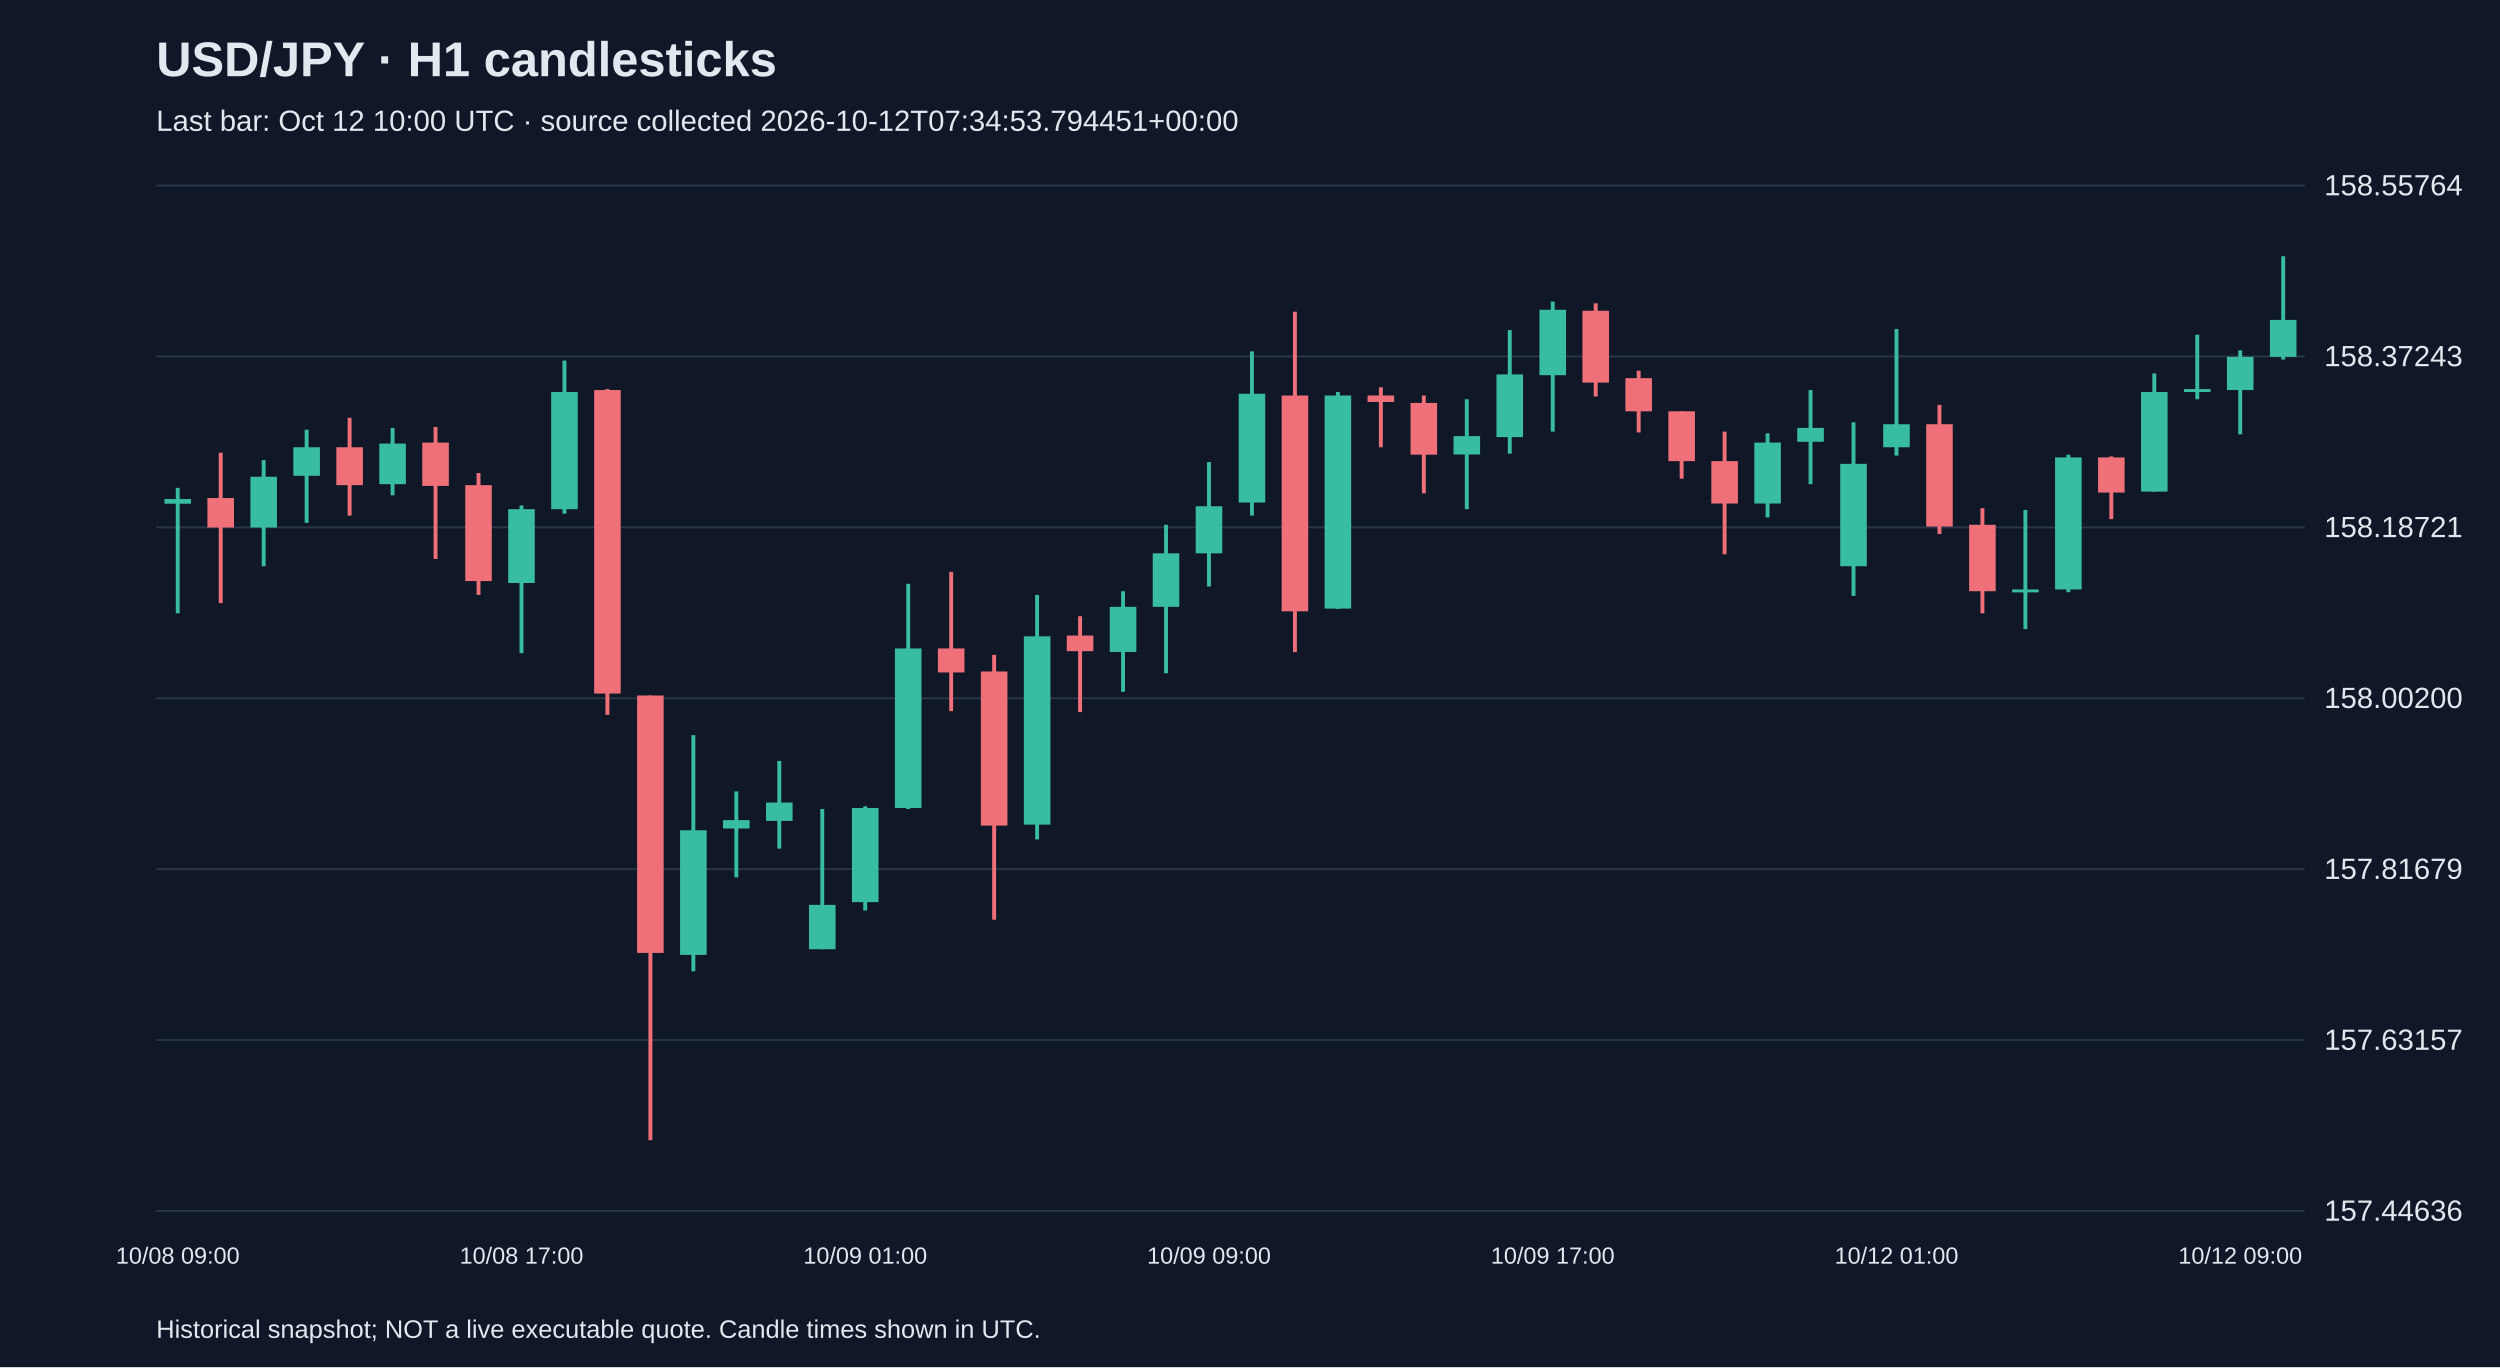
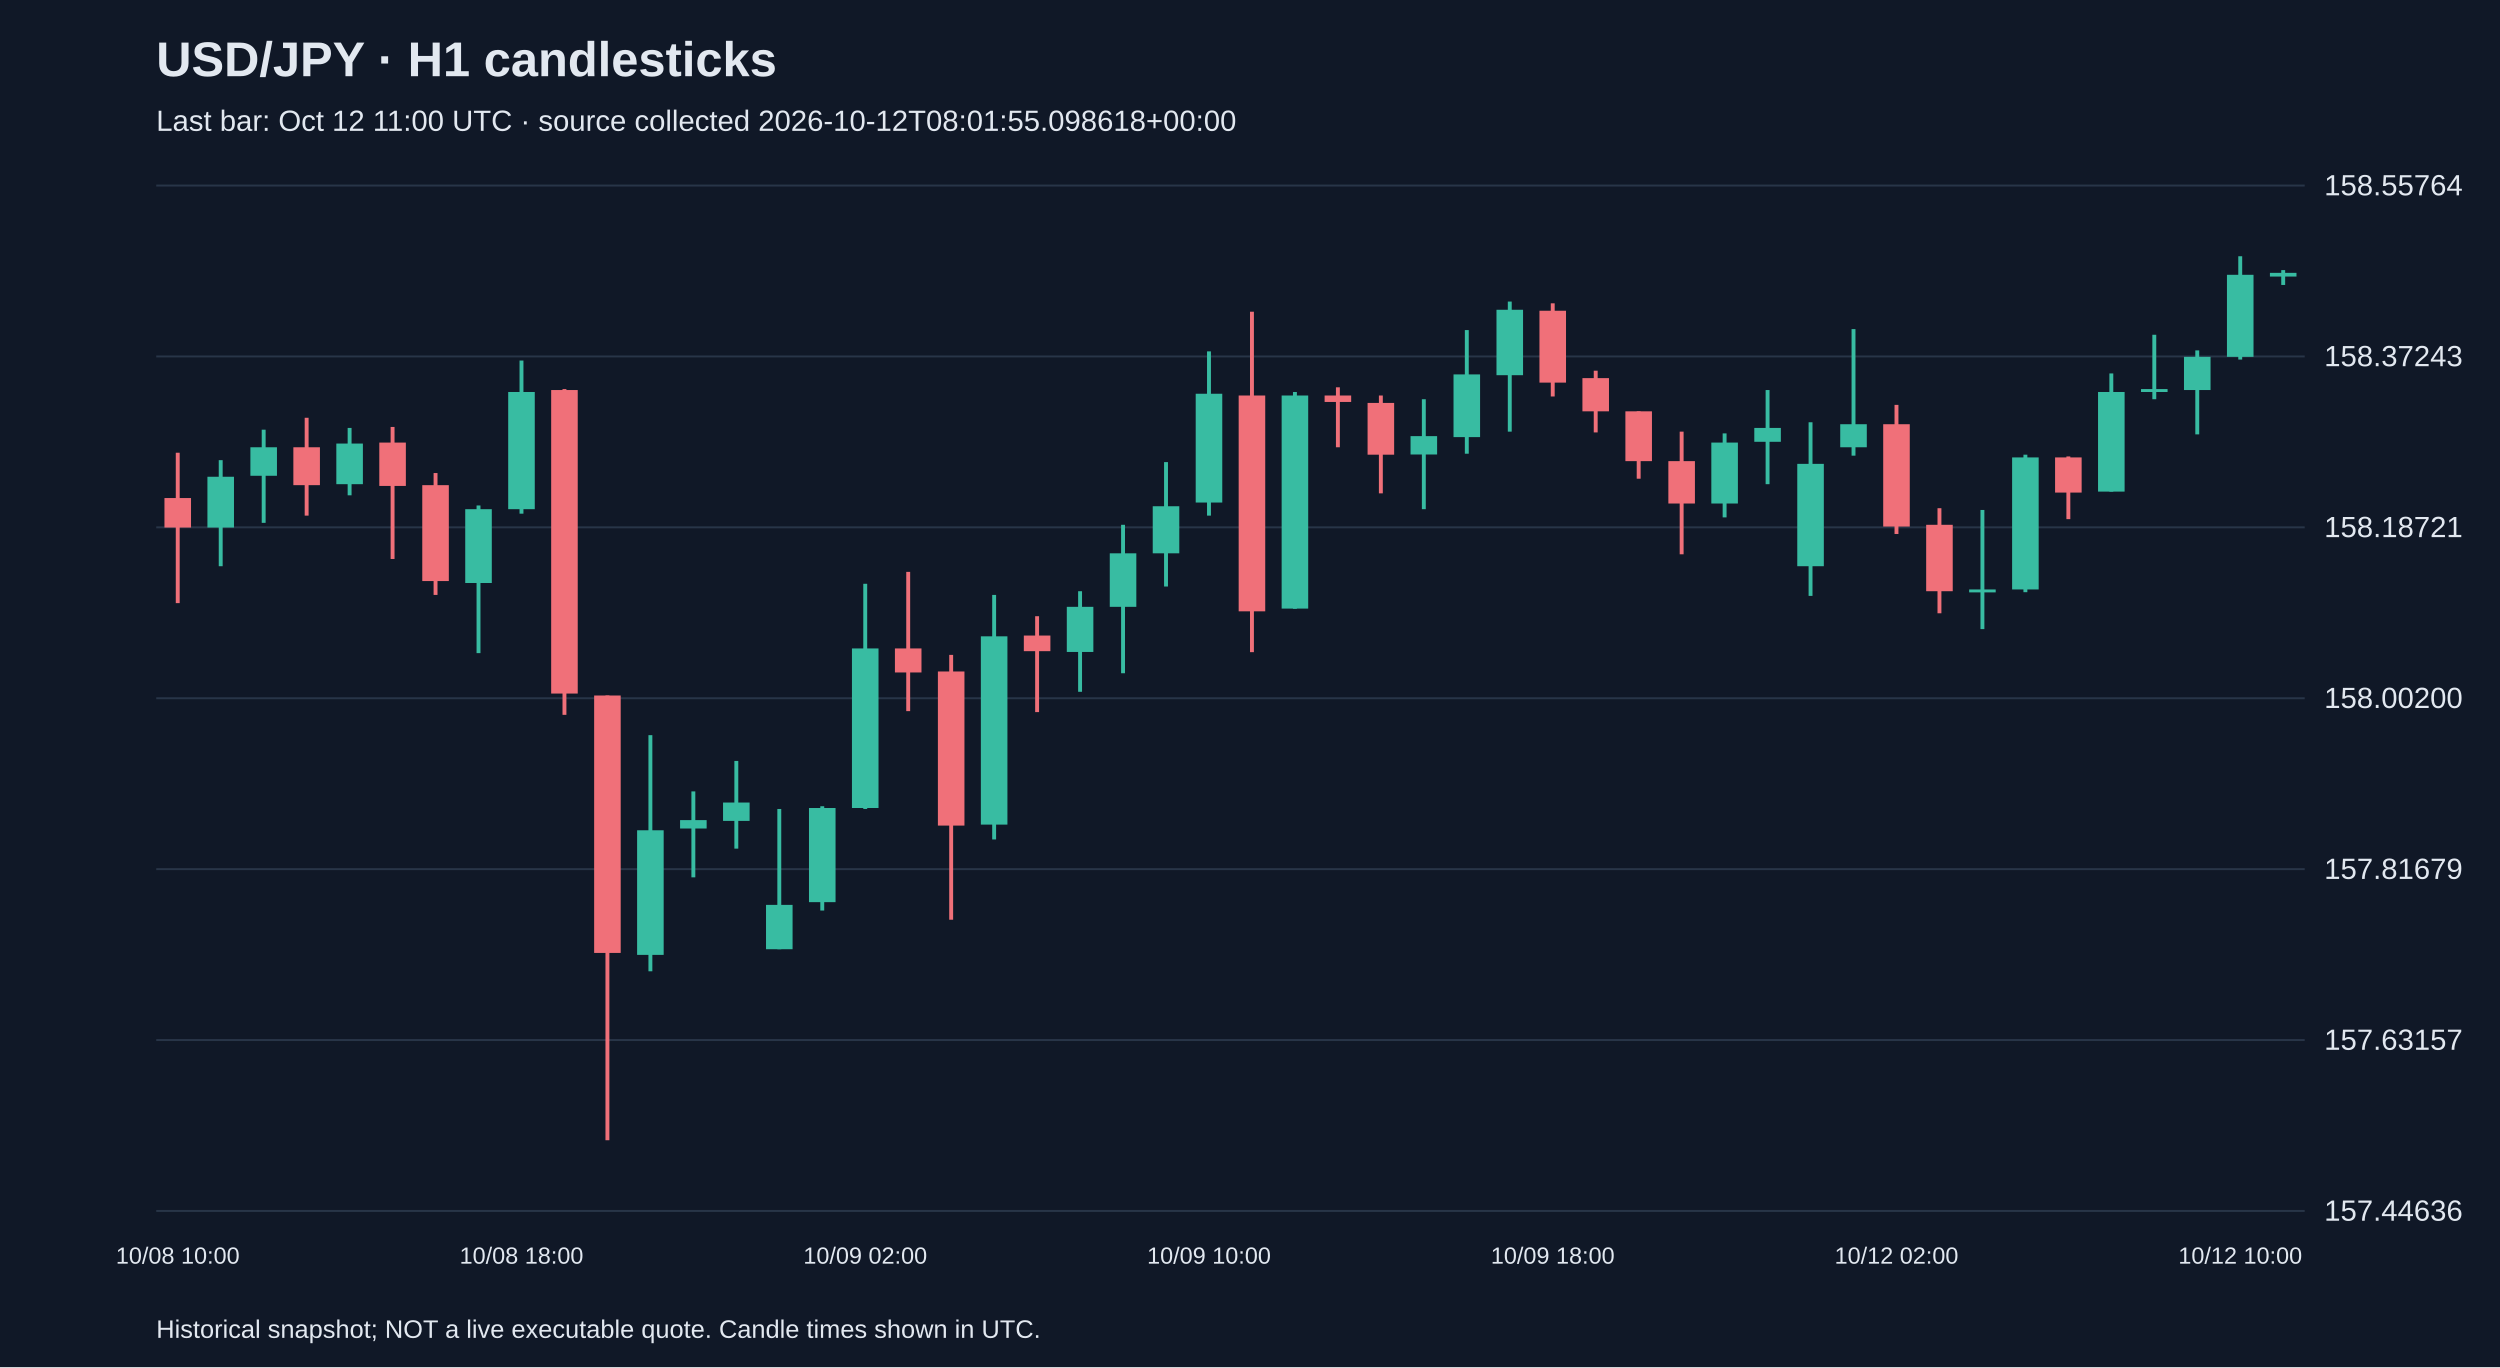
<svg xmlns="http://www.w3.org/2000/svg" viewBox="0 0 1280 700">
  <rect width="100%" height="100%" fill="#101827" />
  <style>text{font-family:Arial,sans-serif;fill:#e2e8f0}</style>
  <text x="80" y="39" font-size="25" font-weight="bold">USD/JPY · H1 candlesticks</text>
-   <text x="80" y="67" font-size="15" fill="#a6b1c5">Last bar: Oct 12 10:00 UTC · source collected 2026-10-12T07:34:53.794451+00:00</text>
+   <text x="80" y="67" font-size="15" fill="#a6b1c5">Last bar: Oct 12 11:00 UTC · source collected 2026-10-12T08:01:55.098618+00:00</text>
  <line x1="80" y1="620.0" x2="1180" y2="620.0" stroke="#283548" />
  <text x="1190" y="625.0" font-size="15">157.44636</text>
  <line x1="80" y1="532.5" x2="1180" y2="532.5" stroke="#283548" />
  <text x="1190" y="537.5" font-size="15">157.63157</text>
  <line x1="80" y1="445.0" x2="1180" y2="445.0" stroke="#283548" />
  <text x="1190" y="450.0" font-size="15">157.81679</text>
  <line x1="80" y1="357.5" x2="1180" y2="357.5" stroke="#283548" />
  <text x="1190" y="362.5" font-size="15">158.00200</text>
  <line x1="80" y1="270.0" x2="1180" y2="270.0" stroke="#283548" />
  <text x="1190" y="275.0" font-size="15">158.18721</text>
  <line x1="80" y1="182.5" x2="1180" y2="182.5" stroke="#283548" />
  <text x="1190" y="187.5" font-size="15">158.37243</text>
  <line x1="80" y1="95.0" x2="1180" y2="95.0" stroke="#283548" />
  <text x="1190" y="100.0" font-size="15">158.55764</text>
-   <line x1="91.0" y1="249.8" x2="91.0" y2="314.0" stroke="#38bca2" stroke-width="2" />
-   <rect x="84.2" y="255.5" width="13.6" height="2.4" fill="#38bca2" />
-   <text x="91.0" y="647" text-anchor="middle" font-size="12">10/08 09:00</text>
-   <line x1="113.0" y1="231.8" x2="113.0" y2="308.8" stroke="#f07079" stroke-width="2" />
-   <rect x="106.2" y="255.0" width="13.6" height="15.1" fill="#f07079" />
-   <line x1="135.0" y1="235.6" x2="135.0" y2="289.9" stroke="#38bca2" stroke-width="2" />
-   <rect x="128.2" y="244.1" width="13.6" height="26.0" fill="#38bca2" />
-   <line x1="157.0" y1="220.0" x2="157.0" y2="267.7" stroke="#38bca2" stroke-width="2" />
-   <rect x="150.2" y="229.0" width="13.6" height="14.6" fill="#38bca2" />
-   <line x1="179.0" y1="213.9" x2="179.0" y2="264.0" stroke="#f07079" stroke-width="2" />
-   <rect x="172.2" y="229.0" width="13.6" height="19.4" fill="#f07079" />
-   <line x1="201.0" y1="219.1" x2="201.0" y2="253.6" stroke="#38bca2" stroke-width="2" />
-   <rect x="194.2" y="227.1" width="13.6" height="20.8" fill="#38bca2" />
-   <line x1="223.0" y1="218.6" x2="223.0" y2="286.2" stroke="#f07079" stroke-width="2" />
-   <rect x="216.2" y="226.6" width="13.6" height="22.2" fill="#f07079" />
-   <line x1="245.0" y1="242.2" x2="245.0" y2="304.6" stroke="#f07079" stroke-width="2" />
-   <rect x="238.2" y="248.4" width="13.6" height="49.1" fill="#f07079" />
-   <line x1="267.0" y1="258.8" x2="267.0" y2="334.4" stroke="#38bca2" stroke-width="2" />
-   <rect x="260.2" y="260.7" width="13.6" height="37.8" fill="#38bca2" />
-   <text x="267.0" y="647" text-anchor="middle" font-size="12">10/08 17:00</text>
-   <line x1="289.0" y1="184.6" x2="289.0" y2="263.0" stroke="#38bca2" stroke-width="2" />
-   <rect x="282.2" y="200.7" width="13.6" height="60.0" fill="#38bca2" />
-   <line x1="311.0" y1="199.2" x2="311.0" y2="366.0" stroke="#f07079" stroke-width="2" />
-   <rect x="304.2" y="199.7" width="13.6" height="155.4" fill="#f07079" />
-   <line x1="333.0" y1="356.1" x2="333.0" y2="583.8" stroke="#f07079" stroke-width="2" />
-   <rect x="326.2" y="356.1" width="13.6" height="131.8" fill="#f07079" />
-   <line x1="355.0" y1="376.4" x2="355.0" y2="497.3" stroke="#38bca2" stroke-width="2" />
-   <rect x="348.2" y="425.1" width="13.6" height="63.8" fill="#38bca2" />
-   <line x1="377.0" y1="405.2" x2="377.0" y2="449.2" stroke="#38bca2" stroke-width="2" />
-   <rect x="370.2" y="419.9" width="13.6" height="4.3" fill="#38bca2" />
-   <line x1="399.0" y1="389.6" x2="399.0" y2="434.5" stroke="#38bca2" stroke-width="2" />
-   <rect x="392.2" y="410.9" width="13.6" height="9.4" fill="#38bca2" />
-   <line x1="421.0" y1="414.2" x2="421.0" y2="486.0" stroke="#38bca2" stroke-width="2" />
-   <rect x="414.2" y="463.3" width="13.6" height="22.7" fill="#38bca2" />
-   <line x1="443.0" y1="412.8" x2="443.0" y2="466.2" stroke="#38bca2" stroke-width="2" />
-   <rect x="436.2" y="413.7" width="13.6" height="48.2" fill="#38bca2" />
-   <text x="443.0" y="647" text-anchor="middle" font-size="12">10/09 01:00</text>
-   <line x1="465.0" y1="298.9" x2="465.0" y2="414.2" stroke="#38bca2" stroke-width="2" />
-   <rect x="458.2" y="332.0" width="13.6" height="81.7" fill="#38bca2" />
-   <line x1="487.0" y1="292.8" x2="487.0" y2="364.1" stroke="#f07079" stroke-width="2" />
-   <rect x="480.2" y="332.0" width="13.6" height="12.3" fill="#f07079" />
-   <line x1="509.0" y1="335.3" x2="509.0" y2="470.9" stroke="#f07079" stroke-width="2" />
-   <rect x="502.2" y="343.8" width="13.6" height="78.9" fill="#f07079" />
-   <line x1="531.0" y1="304.6" x2="531.0" y2="429.8" stroke="#38bca2" stroke-width="2" />
-   <rect x="524.2" y="325.8" width="13.6" height="96.4" fill="#38bca2" />
-   <line x1="553.0" y1="315.5" x2="553.0" y2="364.6" stroke="#f07079" stroke-width="2" />
-   <rect x="546.2" y="325.4" width="13.6" height="8.0" fill="#f07079" />
-   <line x1="575.0" y1="302.7" x2="575.0" y2="354.2" stroke="#38bca2" stroke-width="2" />
-   <rect x="568.2" y="310.7" width="13.6" height="23.1" fill="#38bca2" />
-   <line x1="597.0" y1="268.7" x2="597.0" y2="344.7" stroke="#38bca2" stroke-width="2" />
-   <rect x="590.2" y="283.3" width="13.6" height="27.4" fill="#38bca2" />
-   <line x1="619.0" y1="236.6" x2="619.0" y2="300.3" stroke="#38bca2" stroke-width="2" />
-   <rect x="612.2" y="259.2" width="13.6" height="24.1" fill="#38bca2" />
-   <text x="619.0" y="647" text-anchor="middle" font-size="12">10/09 09:00</text>
-   <line x1="641.0" y1="179.9" x2="641.0" y2="264.0" stroke="#38bca2" stroke-width="2" />
-   <rect x="634.2" y="201.6" width="13.6" height="55.7" fill="#38bca2" />
-   <line x1="663.0" y1="159.6" x2="663.0" y2="333.9" stroke="#f07079" stroke-width="2" />
-   <rect x="656.2" y="202.5" width="13.6" height="110.5" fill="#f07079" />
-   <line x1="685.0" y1="200.7" x2="685.0" y2="311.7" stroke="#38bca2" stroke-width="2" />
-   <rect x="678.2" y="202.5" width="13.6" height="109.1" fill="#38bca2" />
-   <line x1="707.0" y1="198.3" x2="707.0" y2="229.0" stroke="#f07079" stroke-width="2" />
-   <rect x="700.2" y="202.5" width="13.6" height="3.3" fill="#f07079" />
-   <line x1="729.0" y1="202.5" x2="729.0" y2="252.6" stroke="#f07079" stroke-width="2" />
-   <rect x="722.2" y="206.3" width="13.6" height="26.5" fill="#f07079" />
-   <line x1="751.0" y1="204.4" x2="751.0" y2="260.7" stroke="#38bca2" stroke-width="2" />
-   <rect x="744.2" y="223.3" width="13.6" height="9.4" fill="#38bca2" />
-   <line x1="773.0" y1="169.0" x2="773.0" y2="232.3" stroke="#38bca2" stroke-width="2" />
-   <rect x="766.2" y="191.7" width="13.6" height="32.1" fill="#38bca2" />
-   <line x1="795.0" y1="154.4" x2="795.0" y2="221.0" stroke="#38bca2" stroke-width="2" />
-   <rect x="788.2" y="158.6" width="13.6" height="33.5" fill="#38bca2" />
-   <text x="795.0" y="647" text-anchor="middle" font-size="12">10/09 17:00</text>
-   <line x1="817.0" y1="155.3" x2="817.0" y2="203.0" stroke="#f07079" stroke-width="2" />
-   <rect x="810.2" y="159.1" width="13.6" height="36.8" fill="#f07079" />
-   <line x1="839.0" y1="189.8" x2="839.0" y2="221.4" stroke="#f07079" stroke-width="2" />
-   <rect x="832.2" y="193.6" width="13.6" height="17.0" fill="#f07079" />
-   <line x1="861.0" y1="210.6" x2="861.0" y2="245.1" stroke="#f07079" stroke-width="2" />
-   <rect x="854.2" y="210.6" width="13.6" height="25.5" fill="#f07079" />
-   <line x1="883.0" y1="221.0" x2="883.0" y2="283.8" stroke="#f07079" stroke-width="2" />
-   <rect x="876.2" y="236.1" width="13.6" height="21.7" fill="#f07079" />
-   <line x1="905.0" y1="221.9" x2="905.0" y2="264.9" stroke="#38bca2" stroke-width="2" />
-   <rect x="898.2" y="226.6" width="13.6" height="31.2" fill="#38bca2" />
-   <line x1="927.0" y1="199.7" x2="927.0" y2="247.9" stroke="#38bca2" stroke-width="2" />
-   <rect x="920.2" y="219.1" width="13.6" height="7.1" fill="#38bca2" />
-   <line x1="949.0" y1="216.2" x2="949.0" y2="305.1" stroke="#38bca2" stroke-width="2" />
-   <rect x="942.2" y="237.5" width="13.6" height="52.4" fill="#38bca2" />
-   <line x1="971.0" y1="168.5" x2="971.0" y2="233.3" stroke="#38bca2" stroke-width="2" />
-   <rect x="964.2" y="217.2" width="13.6" height="11.8" fill="#38bca2" />
-   <text x="971.0" y="647" text-anchor="middle" font-size="12">10/12 01:00</text>
-   <line x1="993.0" y1="207.3" x2="993.0" y2="273.4" stroke="#f07079" stroke-width="2" />
-   <rect x="986.2" y="217.2" width="13.6" height="52.4" fill="#f07079" />
-   <line x1="1015.0" y1="260.2" x2="1015.0" y2="314.0" stroke="#f07079" stroke-width="2" />
-   <rect x="1008.2" y="268.7" width="13.6" height="34.0" fill="#f07079" />
-   <line x1="1037.0" y1="261.1" x2="1037.0" y2="322.1" stroke="#38bca2" stroke-width="2" />
-   <rect x="1030.2" y="301.8" width="13.6" height="1.5" fill="#38bca2" />
-   <line x1="1059.0" y1="232.8" x2="1059.0" y2="303.2" stroke="#38bca2" stroke-width="2" />
-   <rect x="1052.2" y="234.2" width="13.6" height="67.6" fill="#38bca2" />
-   <line x1="1081.0" y1="233.7" x2="1081.0" y2="265.8" stroke="#f07079" stroke-width="2" />
-   <rect x="1074.2" y="234.2" width="13.6" height="18.0" fill="#f07079" />
-   <line x1="1103.0" y1="191.2" x2="1103.0" y2="251.7" stroke="#38bca2" stroke-width="2" />
-   <rect x="1096.2" y="200.7" width="13.6" height="51.0" fill="#38bca2" />
-   <line x1="1125.0" y1="171.4" x2="1125.0" y2="204.4" stroke="#38bca2" stroke-width="2" />
-   <rect x="1118.2" y="199.2" width="13.6" height="1.5" fill="#38bca2" />
-   <line x1="1147.0" y1="179.4" x2="1147.0" y2="222.4" stroke="#38bca2" stroke-width="2" />
-   <rect x="1140.2" y="182.7" width="13.6" height="17.0" fill="#38bca2" />
-   <text x="1147.0" y="647" text-anchor="middle" font-size="12">10/12 09:00</text>
-   <line x1="1169.0" y1="131.2" x2="1169.0" y2="184.1" stroke="#38bca2" stroke-width="2" />
-   <rect x="1162.2" y="163.8" width="13.6" height="18.9" fill="#38bca2" />
+   <line x1="91.0" y1="231.8" x2="91.0" y2="308.8" stroke="#f07079" stroke-width="2" />
+   <rect x="84.2" y="255.0" width="13.6" height="15.1" fill="#f07079" />
+   <text x="91.0" y="647" text-anchor="middle" font-size="12">10/08 10:00</text>
+   <line x1="113.0" y1="235.6" x2="113.0" y2="289.9" stroke="#38bca2" stroke-width="2" />
+   <rect x="106.2" y="244.1" width="13.6" height="26.0" fill="#38bca2" />
+   <line x1="135.0" y1="220.0" x2="135.0" y2="267.7" stroke="#38bca2" stroke-width="2" />
+   <rect x="128.2" y="229.0" width="13.6" height="14.6" fill="#38bca2" />
+   <line x1="157.0" y1="213.9" x2="157.0" y2="264.0" stroke="#f07079" stroke-width="2" />
+   <rect x="150.2" y="229.0" width="13.6" height="19.4" fill="#f07079" />
+   <line x1="179.0" y1="219.1" x2="179.0" y2="253.6" stroke="#38bca2" stroke-width="2" />
+   <rect x="172.2" y="227.1" width="13.6" height="20.8" fill="#38bca2" />
+   <line x1="201.0" y1="218.6" x2="201.0" y2="286.2" stroke="#f07079" stroke-width="2" />
+   <rect x="194.2" y="226.6" width="13.6" height="22.2" fill="#f07079" />
+   <line x1="223.0" y1="242.2" x2="223.0" y2="304.6" stroke="#f07079" stroke-width="2" />
+   <rect x="216.2" y="248.4" width="13.6" height="49.1" fill="#f07079" />
+   <line x1="245.0" y1="258.8" x2="245.0" y2="334.4" stroke="#38bca2" stroke-width="2" />
+   <rect x="238.2" y="260.7" width="13.6" height="37.8" fill="#38bca2" />
+   <line x1="267.0" y1="184.6" x2="267.0" y2="263.0" stroke="#38bca2" stroke-width="2" />
+   <rect x="260.2" y="200.7" width="13.6" height="60.0" fill="#38bca2" />
+   <text x="267.0" y="647" text-anchor="middle" font-size="12">10/08 18:00</text>
+   <line x1="289.0" y1="199.2" x2="289.0" y2="366.0" stroke="#f07079" stroke-width="2" />
+   <rect x="282.2" y="199.7" width="13.6" height="155.4" fill="#f07079" />
+   <line x1="311.0" y1="356.1" x2="311.0" y2="583.8" stroke="#f07079" stroke-width="2" />
+   <rect x="304.2" y="356.1" width="13.6" height="131.8" fill="#f07079" />
+   <line x1="333.0" y1="376.4" x2="333.0" y2="497.3" stroke="#38bca2" stroke-width="2" />
+   <rect x="326.2" y="425.1" width="13.6" height="63.8" fill="#38bca2" />
+   <line x1="355.0" y1="405.2" x2="355.0" y2="449.2" stroke="#38bca2" stroke-width="2" />
+   <rect x="348.2" y="419.9" width="13.6" height="4.3" fill="#38bca2" />
+   <line x1="377.0" y1="389.6" x2="377.0" y2="434.5" stroke="#38bca2" stroke-width="2" />
+   <rect x="370.2" y="410.9" width="13.6" height="9.4" fill="#38bca2" />
+   <line x1="399.0" y1="414.2" x2="399.0" y2="486.0" stroke="#38bca2" stroke-width="2" />
+   <rect x="392.2" y="463.3" width="13.6" height="22.7" fill="#38bca2" />
+   <line x1="421.0" y1="412.8" x2="421.0" y2="466.2" stroke="#38bca2" stroke-width="2" />
+   <rect x="414.2" y="413.7" width="13.6" height="48.2" fill="#38bca2" />
+   <line x1="443.0" y1="298.9" x2="443.0" y2="414.2" stroke="#38bca2" stroke-width="2" />
+   <rect x="436.2" y="332.0" width="13.6" height="81.7" fill="#38bca2" />
+   <text x="443.0" y="647" text-anchor="middle" font-size="12">10/09 02:00</text>
+   <line x1="465.0" y1="292.8" x2="465.0" y2="364.1" stroke="#f07079" stroke-width="2" />
+   <rect x="458.2" y="332.0" width="13.6" height="12.3" fill="#f07079" />
+   <line x1="487.0" y1="335.3" x2="487.0" y2="470.9" stroke="#f07079" stroke-width="2" />
+   <rect x="480.2" y="343.8" width="13.6" height="78.9" fill="#f07079" />
+   <line x1="509.0" y1="304.6" x2="509.0" y2="429.8" stroke="#38bca2" stroke-width="2" />
+   <rect x="502.2" y="325.8" width="13.6" height="96.4" fill="#38bca2" />
+   <line x1="531.0" y1="315.5" x2="531.0" y2="364.6" stroke="#f07079" stroke-width="2" />
+   <rect x="524.2" y="325.4" width="13.6" height="8.0" fill="#f07079" />
+   <line x1="553.0" y1="302.7" x2="553.0" y2="354.2" stroke="#38bca2" stroke-width="2" />
+   <rect x="546.2" y="310.7" width="13.6" height="23.1" fill="#38bca2" />
+   <line x1="575.0" y1="268.7" x2="575.0" y2="344.7" stroke="#38bca2" stroke-width="2" />
+   <rect x="568.2" y="283.3" width="13.6" height="27.4" fill="#38bca2" />
+   <line x1="597.0" y1="236.6" x2="597.0" y2="300.3" stroke="#38bca2" stroke-width="2" />
+   <rect x="590.2" y="259.2" width="13.6" height="24.1" fill="#38bca2" />
+   <line x1="619.0" y1="179.9" x2="619.0" y2="264.0" stroke="#38bca2" stroke-width="2" />
+   <rect x="612.2" y="201.6" width="13.6" height="55.7" fill="#38bca2" />
+   <text x="619.0" y="647" text-anchor="middle" font-size="12">10/09 10:00</text>
+   <line x1="641.0" y1="159.6" x2="641.0" y2="333.9" stroke="#f07079" stroke-width="2" />
+   <rect x="634.2" y="202.5" width="13.6" height="110.5" fill="#f07079" />
+   <line x1="663.0" y1="200.7" x2="663.0" y2="311.7" stroke="#38bca2" stroke-width="2" />
+   <rect x="656.2" y="202.5" width="13.6" height="109.1" fill="#38bca2" />
+   <line x1="685.0" y1="198.3" x2="685.0" y2="229.0" stroke="#f07079" stroke-width="2" />
+   <rect x="678.2" y="202.5" width="13.6" height="3.3" fill="#f07079" />
+   <line x1="707.0" y1="202.5" x2="707.0" y2="252.6" stroke="#f07079" stroke-width="2" />
+   <rect x="700.2" y="206.3" width="13.6" height="26.5" fill="#f07079" />
+   <line x1="729.0" y1="204.4" x2="729.0" y2="260.7" stroke="#38bca2" stroke-width="2" />
+   <rect x="722.2" y="223.3" width="13.6" height="9.4" fill="#38bca2" />
+   <line x1="751.0" y1="169.0" x2="751.0" y2="232.3" stroke="#38bca2" stroke-width="2" />
+   <rect x="744.2" y="191.7" width="13.6" height="32.1" fill="#38bca2" />
+   <line x1="773.0" y1="154.4" x2="773.0" y2="221.0" stroke="#38bca2" stroke-width="2" />
+   <rect x="766.2" y="158.6" width="13.6" height="33.5" fill="#38bca2" />
+   <line x1="795.0" y1="155.3" x2="795.0" y2="203.0" stroke="#f07079" stroke-width="2" />
+   <rect x="788.2" y="159.1" width="13.6" height="36.8" fill="#f07079" />
+   <text x="795.0" y="647" text-anchor="middle" font-size="12">10/09 18:00</text>
+   <line x1="817.0" y1="189.8" x2="817.0" y2="221.4" stroke="#f07079" stroke-width="2" />
+   <rect x="810.2" y="193.6" width="13.6" height="17.0" fill="#f07079" />
+   <line x1="839.0" y1="210.6" x2="839.0" y2="245.1" stroke="#f07079" stroke-width="2" />
+   <rect x="832.2" y="210.6" width="13.6" height="25.5" fill="#f07079" />
+   <line x1="861.0" y1="221.0" x2="861.0" y2="283.8" stroke="#f07079" stroke-width="2" />
+   <rect x="854.2" y="236.1" width="13.6" height="21.7" fill="#f07079" />
+   <line x1="883.0" y1="221.9" x2="883.0" y2="264.9" stroke="#38bca2" stroke-width="2" />
+   <rect x="876.2" y="226.6" width="13.6" height="31.2" fill="#38bca2" />
+   <line x1="905.0" y1="199.7" x2="905.0" y2="247.9" stroke="#38bca2" stroke-width="2" />
+   <rect x="898.2" y="219.1" width="13.6" height="7.1" fill="#38bca2" />
+   <line x1="927.0" y1="216.2" x2="927.0" y2="305.1" stroke="#38bca2" stroke-width="2" />
+   <rect x="920.2" y="237.5" width="13.6" height="52.4" fill="#38bca2" />
+   <line x1="949.0" y1="168.5" x2="949.0" y2="233.3" stroke="#38bca2" stroke-width="2" />
+   <rect x="942.2" y="217.2" width="13.6" height="11.8" fill="#38bca2" />
+   <line x1="971.0" y1="207.3" x2="971.0" y2="273.4" stroke="#f07079" stroke-width="2" />
+   <rect x="964.2" y="217.2" width="13.6" height="52.4" fill="#f07079" />
+   <text x="971.0" y="647" text-anchor="middle" font-size="12">10/12 02:00</text>
+   <line x1="993.0" y1="260.2" x2="993.0" y2="314.0" stroke="#f07079" stroke-width="2" />
+   <rect x="986.2" y="268.7" width="13.6" height="34.0" fill="#f07079" />
+   <line x1="1015.0" y1="261.1" x2="1015.0" y2="322.1" stroke="#38bca2" stroke-width="2" />
+   <rect x="1008.2" y="301.8" width="13.6" height="1.5" fill="#38bca2" />
+   <line x1="1037.0" y1="232.8" x2="1037.0" y2="303.2" stroke="#38bca2" stroke-width="2" />
+   <rect x="1030.2" y="234.2" width="13.6" height="67.6" fill="#38bca2" />
+   <line x1="1059.0" y1="233.7" x2="1059.0" y2="265.8" stroke="#f07079" stroke-width="2" />
+   <rect x="1052.2" y="234.2" width="13.6" height="18.0" fill="#f07079" />
+   <line x1="1081.0" y1="191.2" x2="1081.0" y2="251.7" stroke="#38bca2" stroke-width="2" />
+   <rect x="1074.2" y="200.7" width="13.6" height="51.0" fill="#38bca2" />
+   <line x1="1103.0" y1="171.4" x2="1103.0" y2="204.4" stroke="#38bca2" stroke-width="2" />
+   <rect x="1096.2" y="199.2" width="13.6" height="1.5" fill="#38bca2" />
+   <line x1="1125.0" y1="179.4" x2="1125.0" y2="222.4" stroke="#38bca2" stroke-width="2" />
+   <rect x="1118.2" y="182.7" width="13.6" height="17.0" fill="#38bca2" />
+   <line x1="1147.0" y1="131.2" x2="1147.0" y2="184.1" stroke="#38bca2" stroke-width="2" />
+   <rect x="1140.2" y="140.7" width="13.6" height="42.0" fill="#38bca2" />
+   <text x="1147.0" y="647" text-anchor="middle" font-size="12">10/12 10:00</text>
+   <line x1="1169.0" y1="138.3" x2="1169.0" y2="145.9" stroke="#38bca2" stroke-width="2" />
+   <rect x="1162.2" y="139.7" width="13.6" height="1.9" fill="#38bca2" />
  <text x="80" y="685" font-size="13">Historical snapshot; NOT a live executable quote. Candle times shown in UTC.</text>
</svg>
